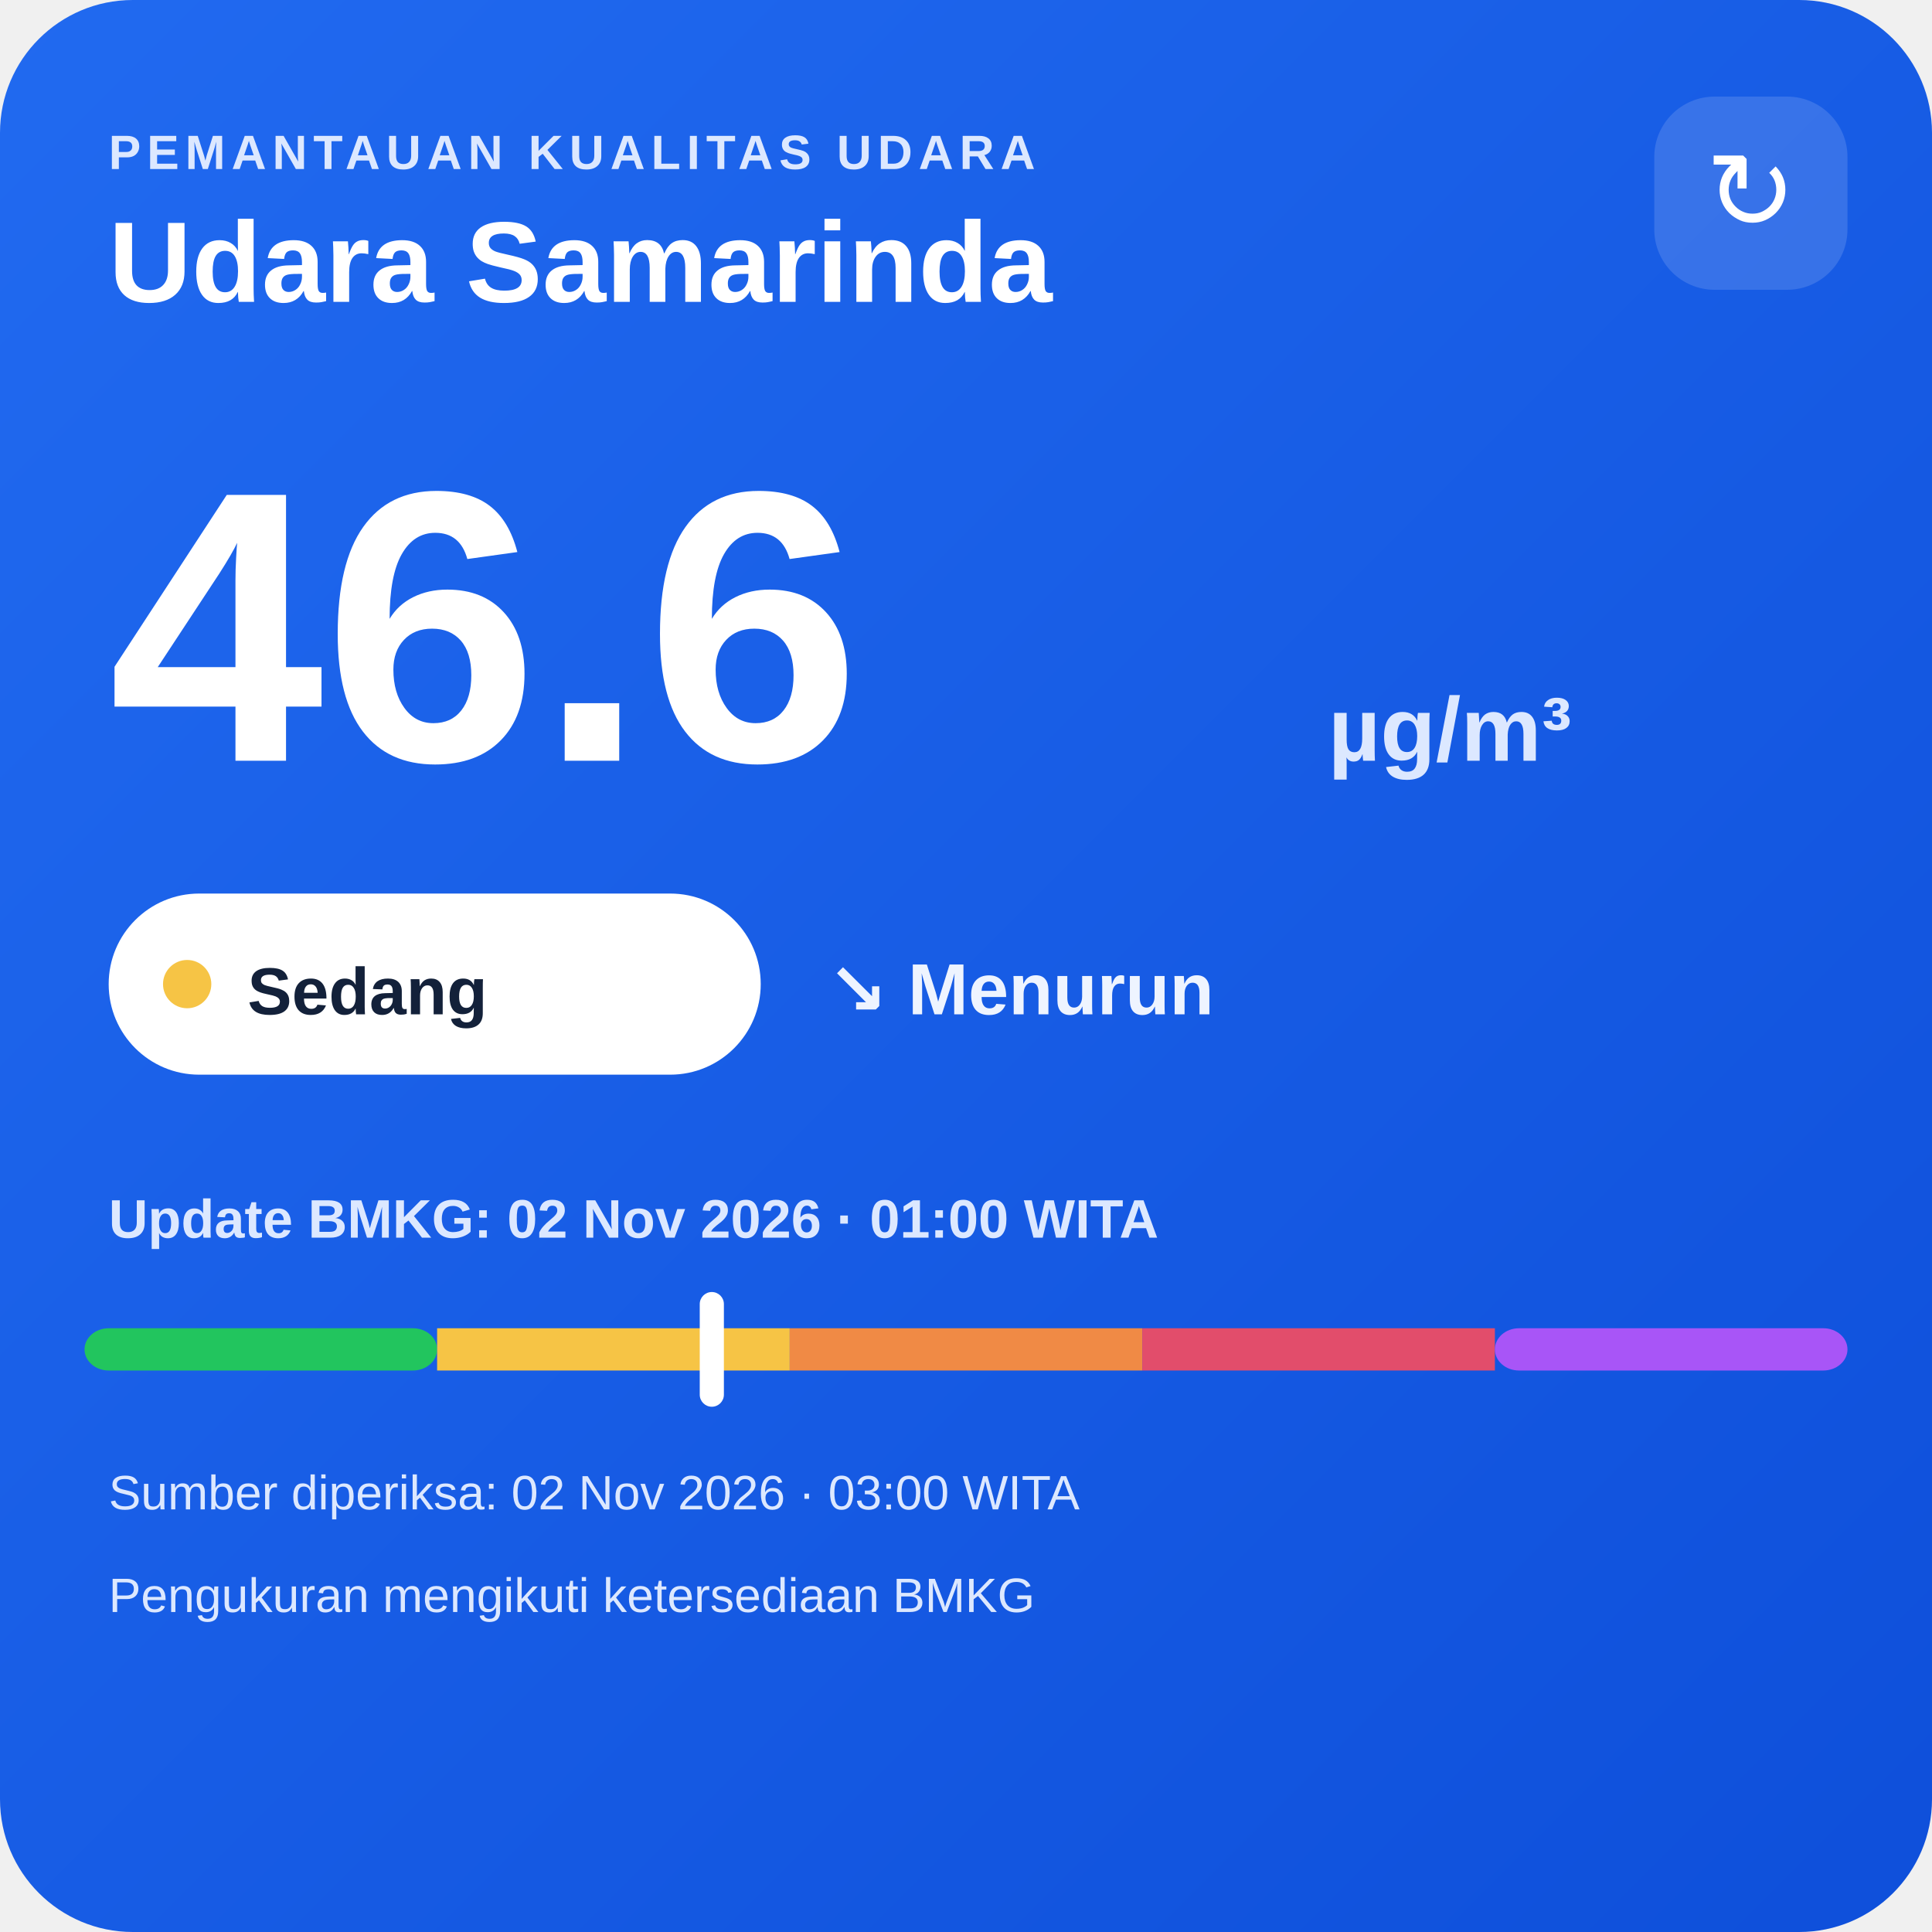
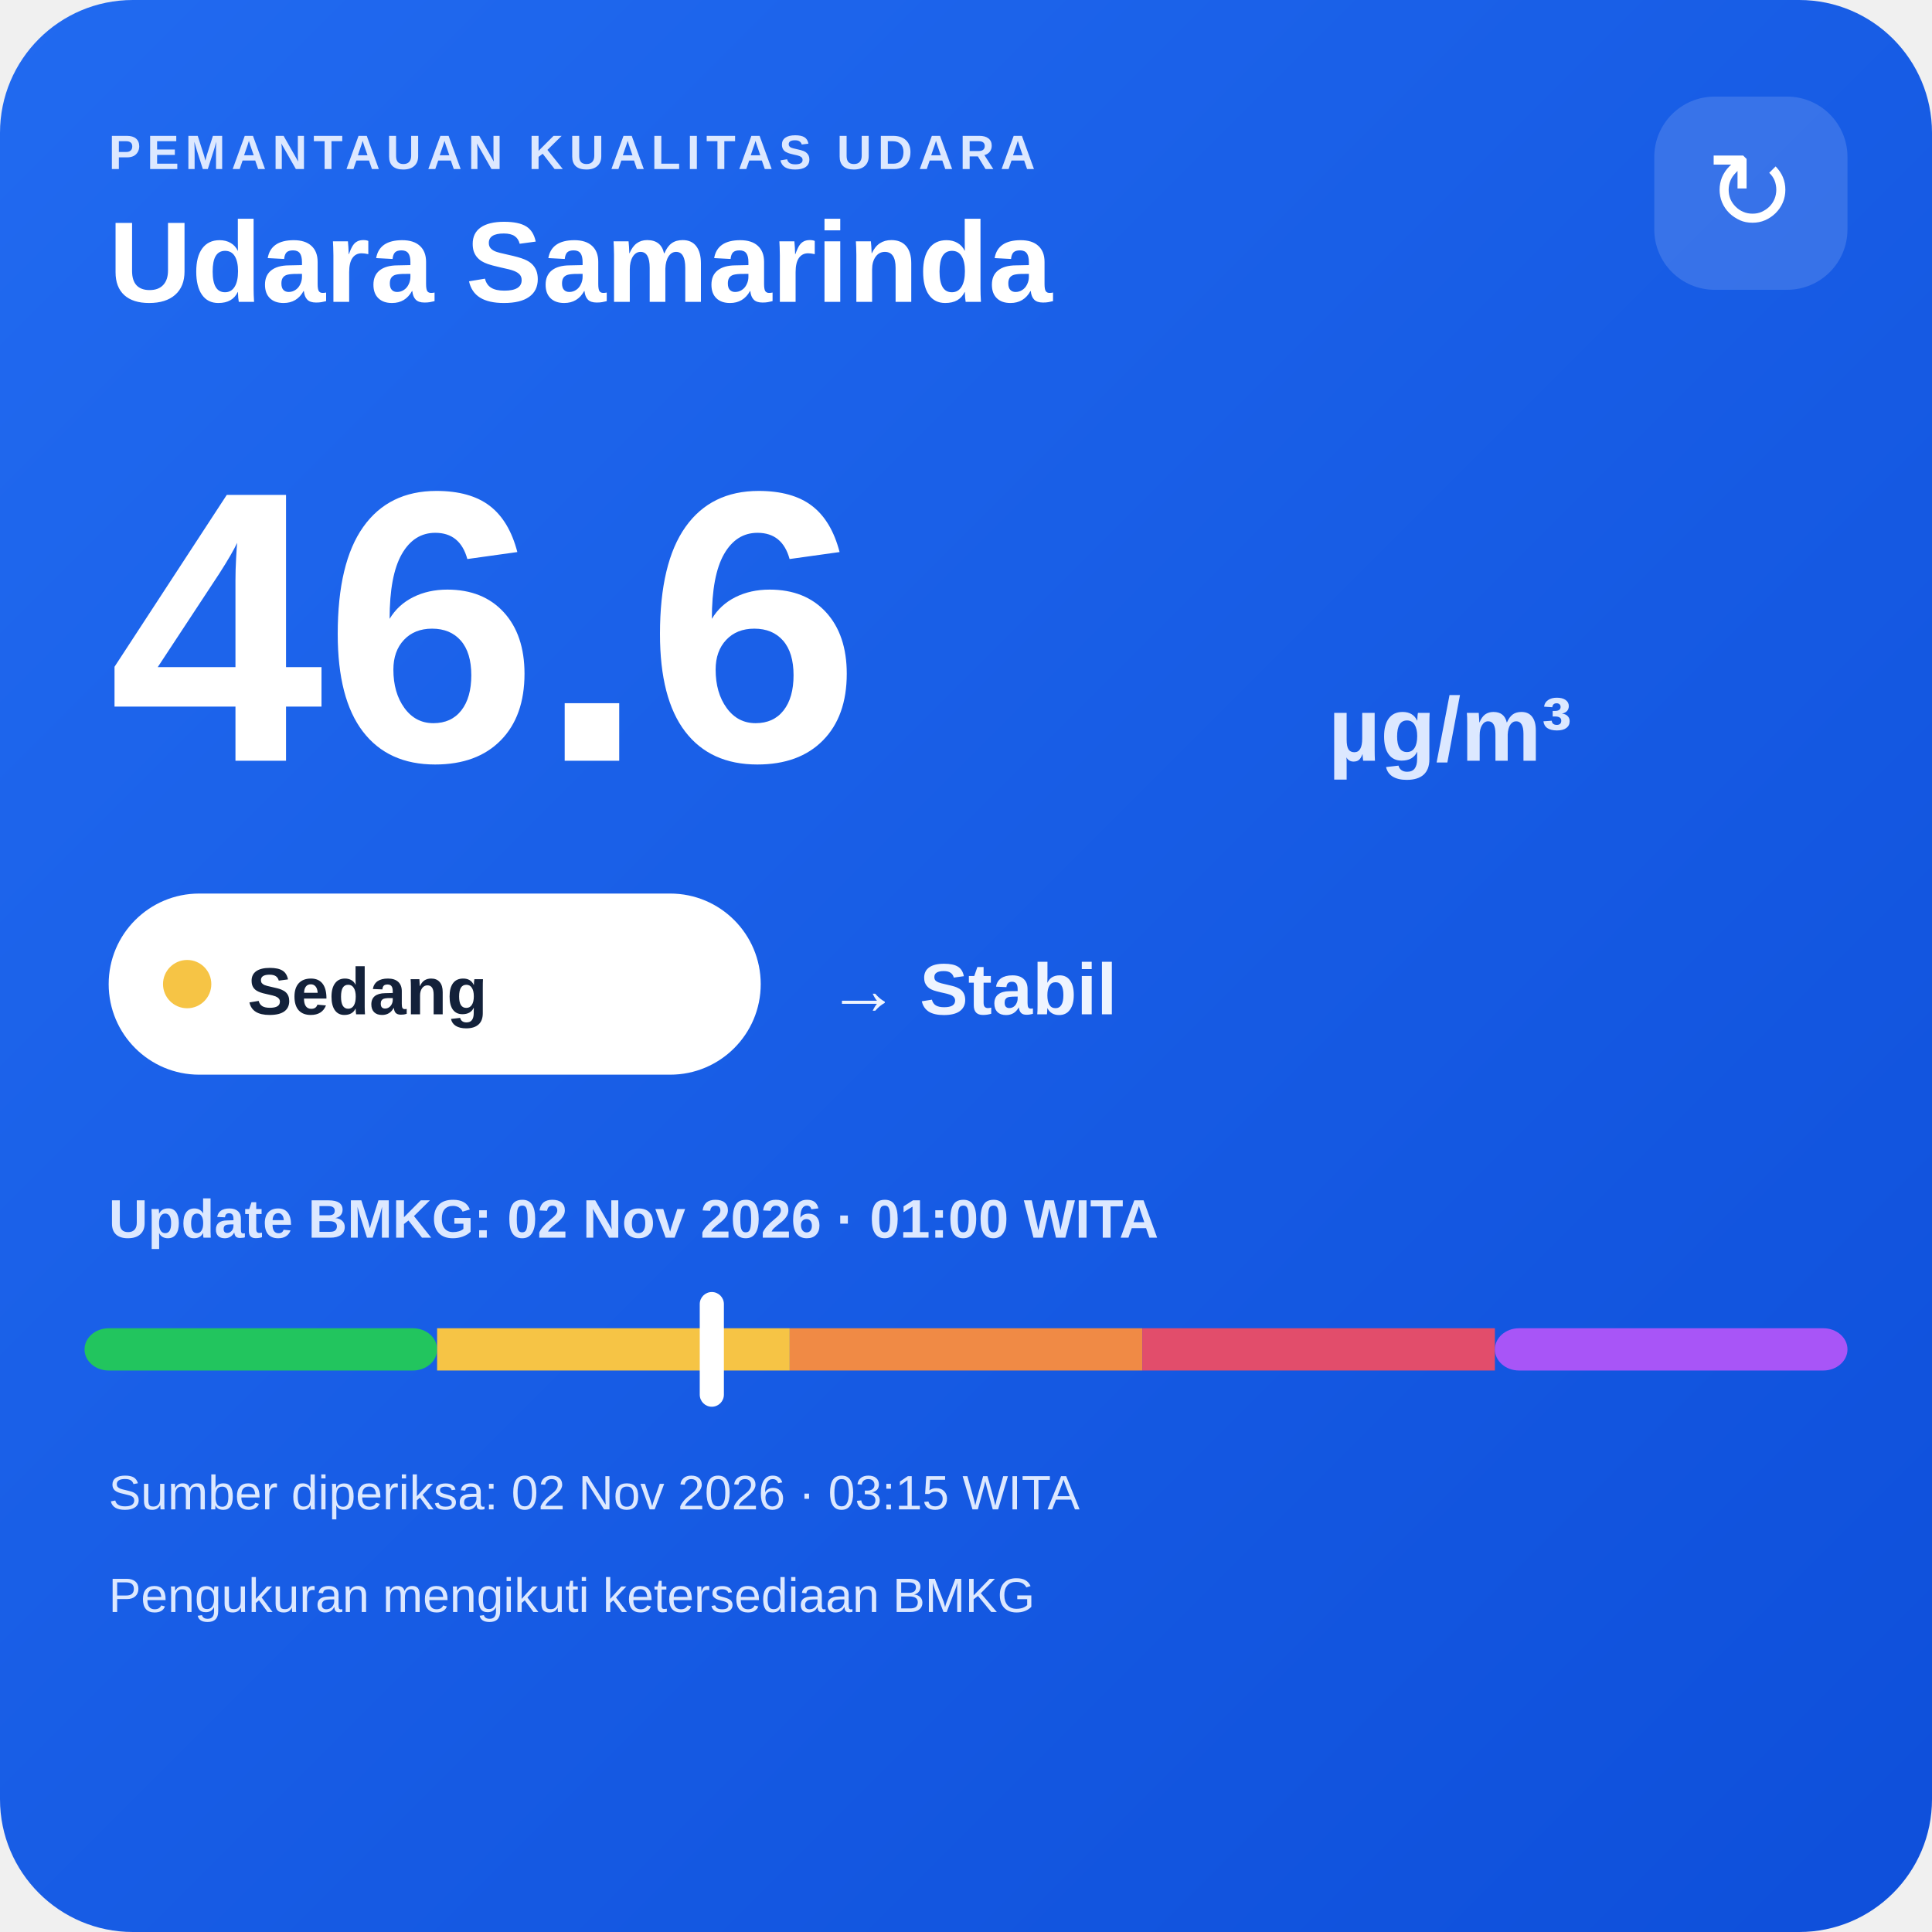
<svg xmlns="http://www.w3.org/2000/svg" width="320" height="320" viewBox="0 0 320 320">
  <defs>
    <linearGradient id="bg" x1="0" y1="0" x2="1" y2="1">
      <stop offset="0" stop-color="#216af0" />
      <stop offset="1" stop-color="#0e4fda" />
    </linearGradient>
  </defs>
  <rect width="320" height="320" rx="22" fill="url(#bg)" />
  <text x="18" y="28" fill="#dce8ff" font-family="Arial,sans-serif" font-size="8" font-weight="700" letter-spacing="1">PEMANTAUAN KUALITAS UDARA</text>
  <text x="18" y="50" fill="#ffffff" font-family="Arial,sans-serif" font-size="19" font-weight="700">Udara Samarinda</text>
  <rect x="274" y="16" width="32" height="32" rx="10" fill="#ffffff" fill-opacity=".14" />
  <text x="290" y="38" text-anchor="middle" fill="#ffffff" font-family="Arial,sans-serif" font-size="18">↻</text>
  <text x="18" y="126" fill="#ffffff" font-family="Arial,sans-serif" font-size="64" font-weight="800">46.6</text>
  <text x="220" y="126" fill="#dce8ff" font-family="Arial,sans-serif" font-size="15" font-weight="700">µg/m³</text>
  <rect x="18" y="148" width="108" height="30" rx="15" fill="#ffffff" />
  <circle cx="31" cy="163" r="4" fill="#f6c445" />
  <text x="41" y="168" fill="#13213a" font-family="Arial,sans-serif" font-size="11" font-weight="700">Sedang</text>
-   <text x="137" y="168" fill="#eef4ff" font-family="Arial,sans-serif" font-size="12" font-weight="700">↘ Menurun</text>
+   <text x="137" y="168" fill="#eef4ff" font-family="Arial,sans-serif" font-size="12" font-weight="700">→ Stabil</text>
  <text x="18" y="205" fill="#dce8ff" font-family="Arial,sans-serif" font-size="9" font-weight="700">Update BMKG: 02 Nov 2026 · 01:00 WITA</text>
  <rect x="14" y="220" width="58.4" height="7" rx="4" fill="#22c55e" />
  <rect x="72.4" y="220" width="58.4" height="7" fill="#f6c445" />
  <rect x="130.8" y="220" width="58.4" height="7" fill="#f08a45" />
  <rect x="189.2" y="220" width="58.4" height="7" fill="#e24d6b" />
  <rect x="247.6" y="220" width="58.4" height="7" rx="4" fill="#a855f7" />
  <rect x="115.9" y="214" width="4" height="19" rx="2" fill="#ffffff" />
-   <text x="18" y="250" fill="#dce8ff" font-family="Arial,sans-serif" font-size="8">Sumber diperiksa: 02 Nov 2026 · 03:00 WITA</text>
+   <text x="18" y="250" fill="#dce8ff" font-family="Arial,sans-serif" font-size="8">Sumber diperiksa: 02 Nov 2026 · 03:15 WITA</text>
  <text x="18" y="267" fill="#dce8ff" font-family="Arial,sans-serif" font-size="8">Pengukuran mengikuti ketersediaan BMKG</text>
</svg>
